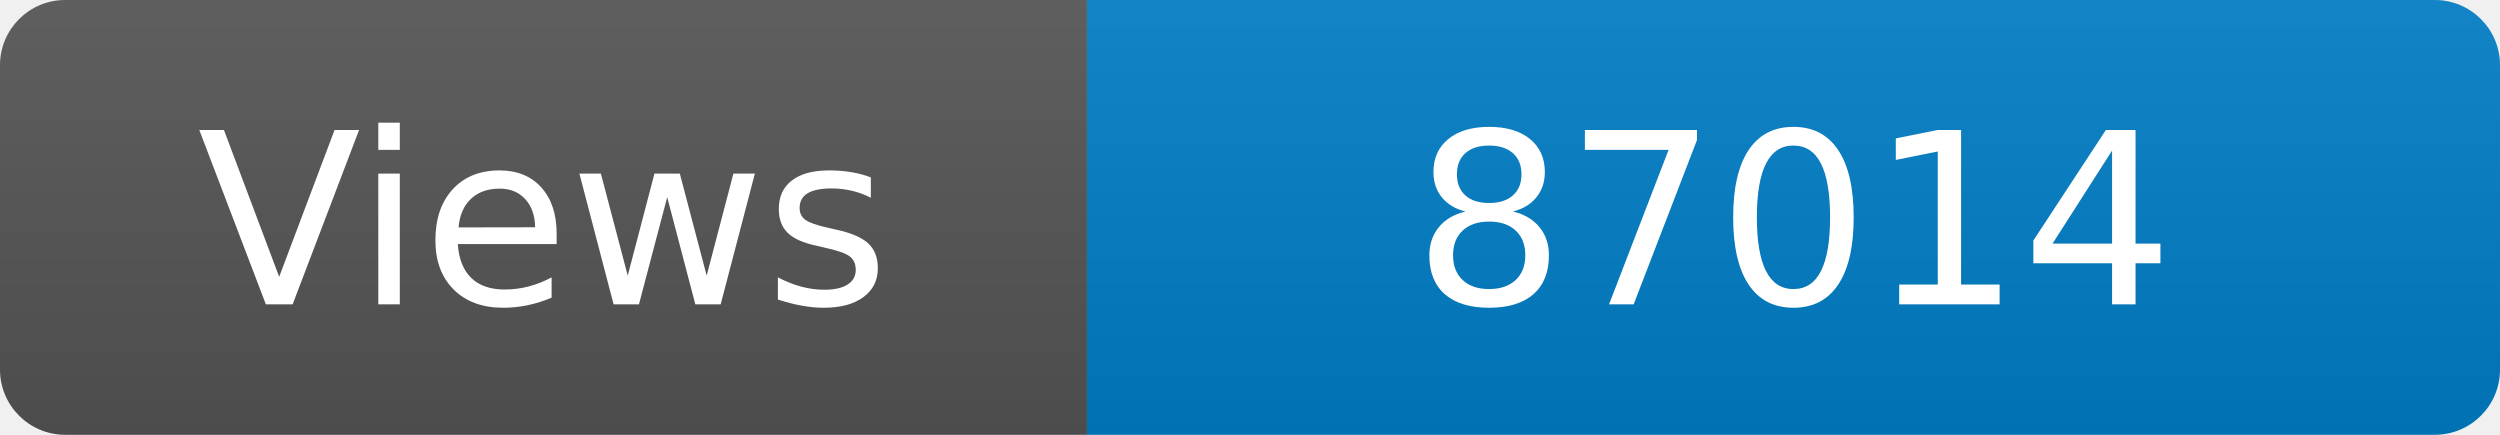
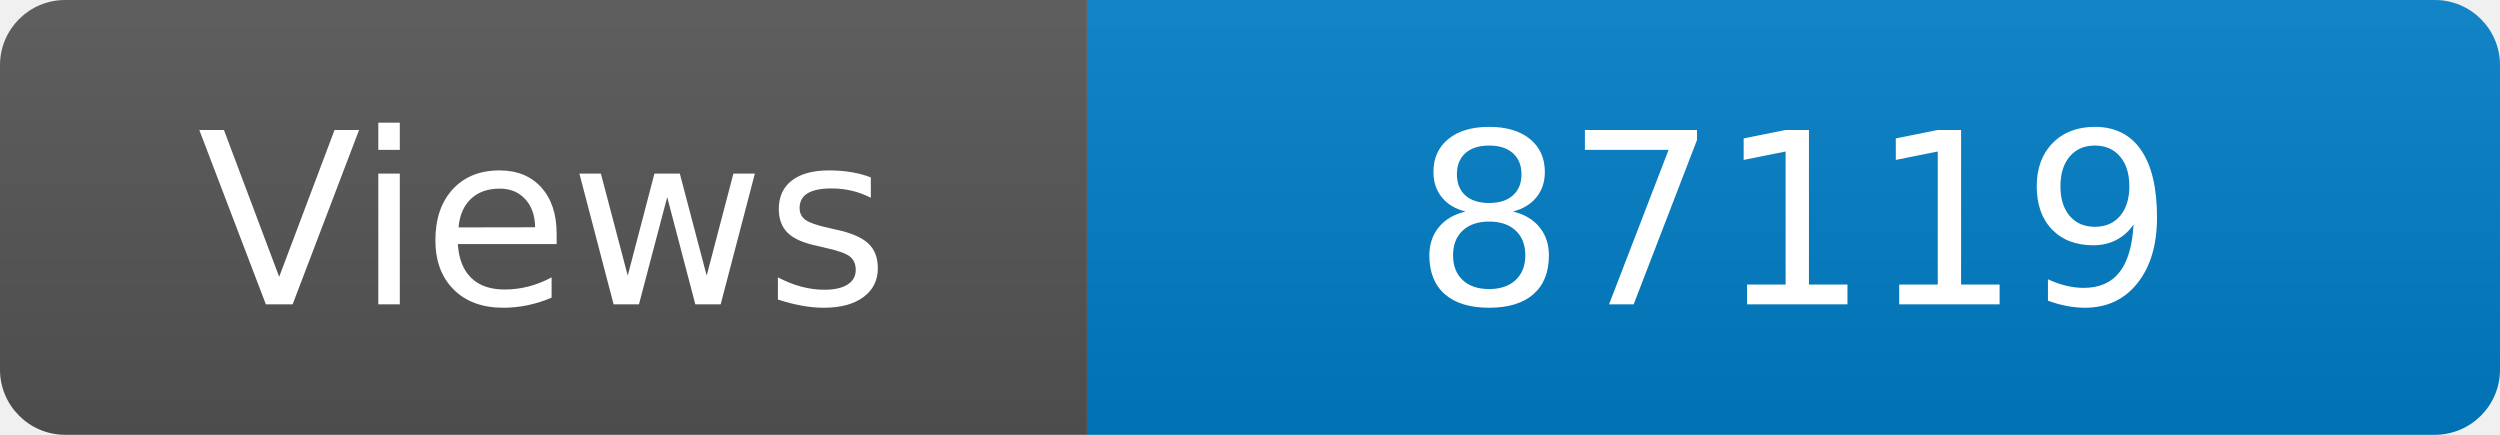
<svg xmlns="http://www.w3.org/2000/svg" width="115" height="20" role="img" aria-label="Maintained?: yes">
  <linearGradient id="s" x2="0" y2="100%">
    <stop offset="0" stop-color="#bbb" stop-opacity=".1" />
    <stop offset="1" stop-opacity=".1" />
  </linearGradient>
  <clipPath id="r">
    <rect width="115" height="20" rx="3" fill="#fff" />
  </clipPath>
  <g clip-path="url(#r)">
    <rect width="50" height="20" fill="#555" />
    <rect x="50" width="160" height="20" fill="#007ec6" />
    <rect width="115" height="20" fill="url(#s)" />
  </g>
  <g fill="#fff" text-anchor="middle" font-family="Verdana,Geneva,DejaVu Sans,sans-serif" font-size="110">
    <text x="250" y="140" transform="scale(.1)" fill="#fff">Views</text>
-     <text x="825" y="140" transform="scale(.1)" fill="#fff">87014</text>
+     <text x="825" y="140" transform="scale(.1)" fill="#fff">87119</text>
  </g>
</svg>
